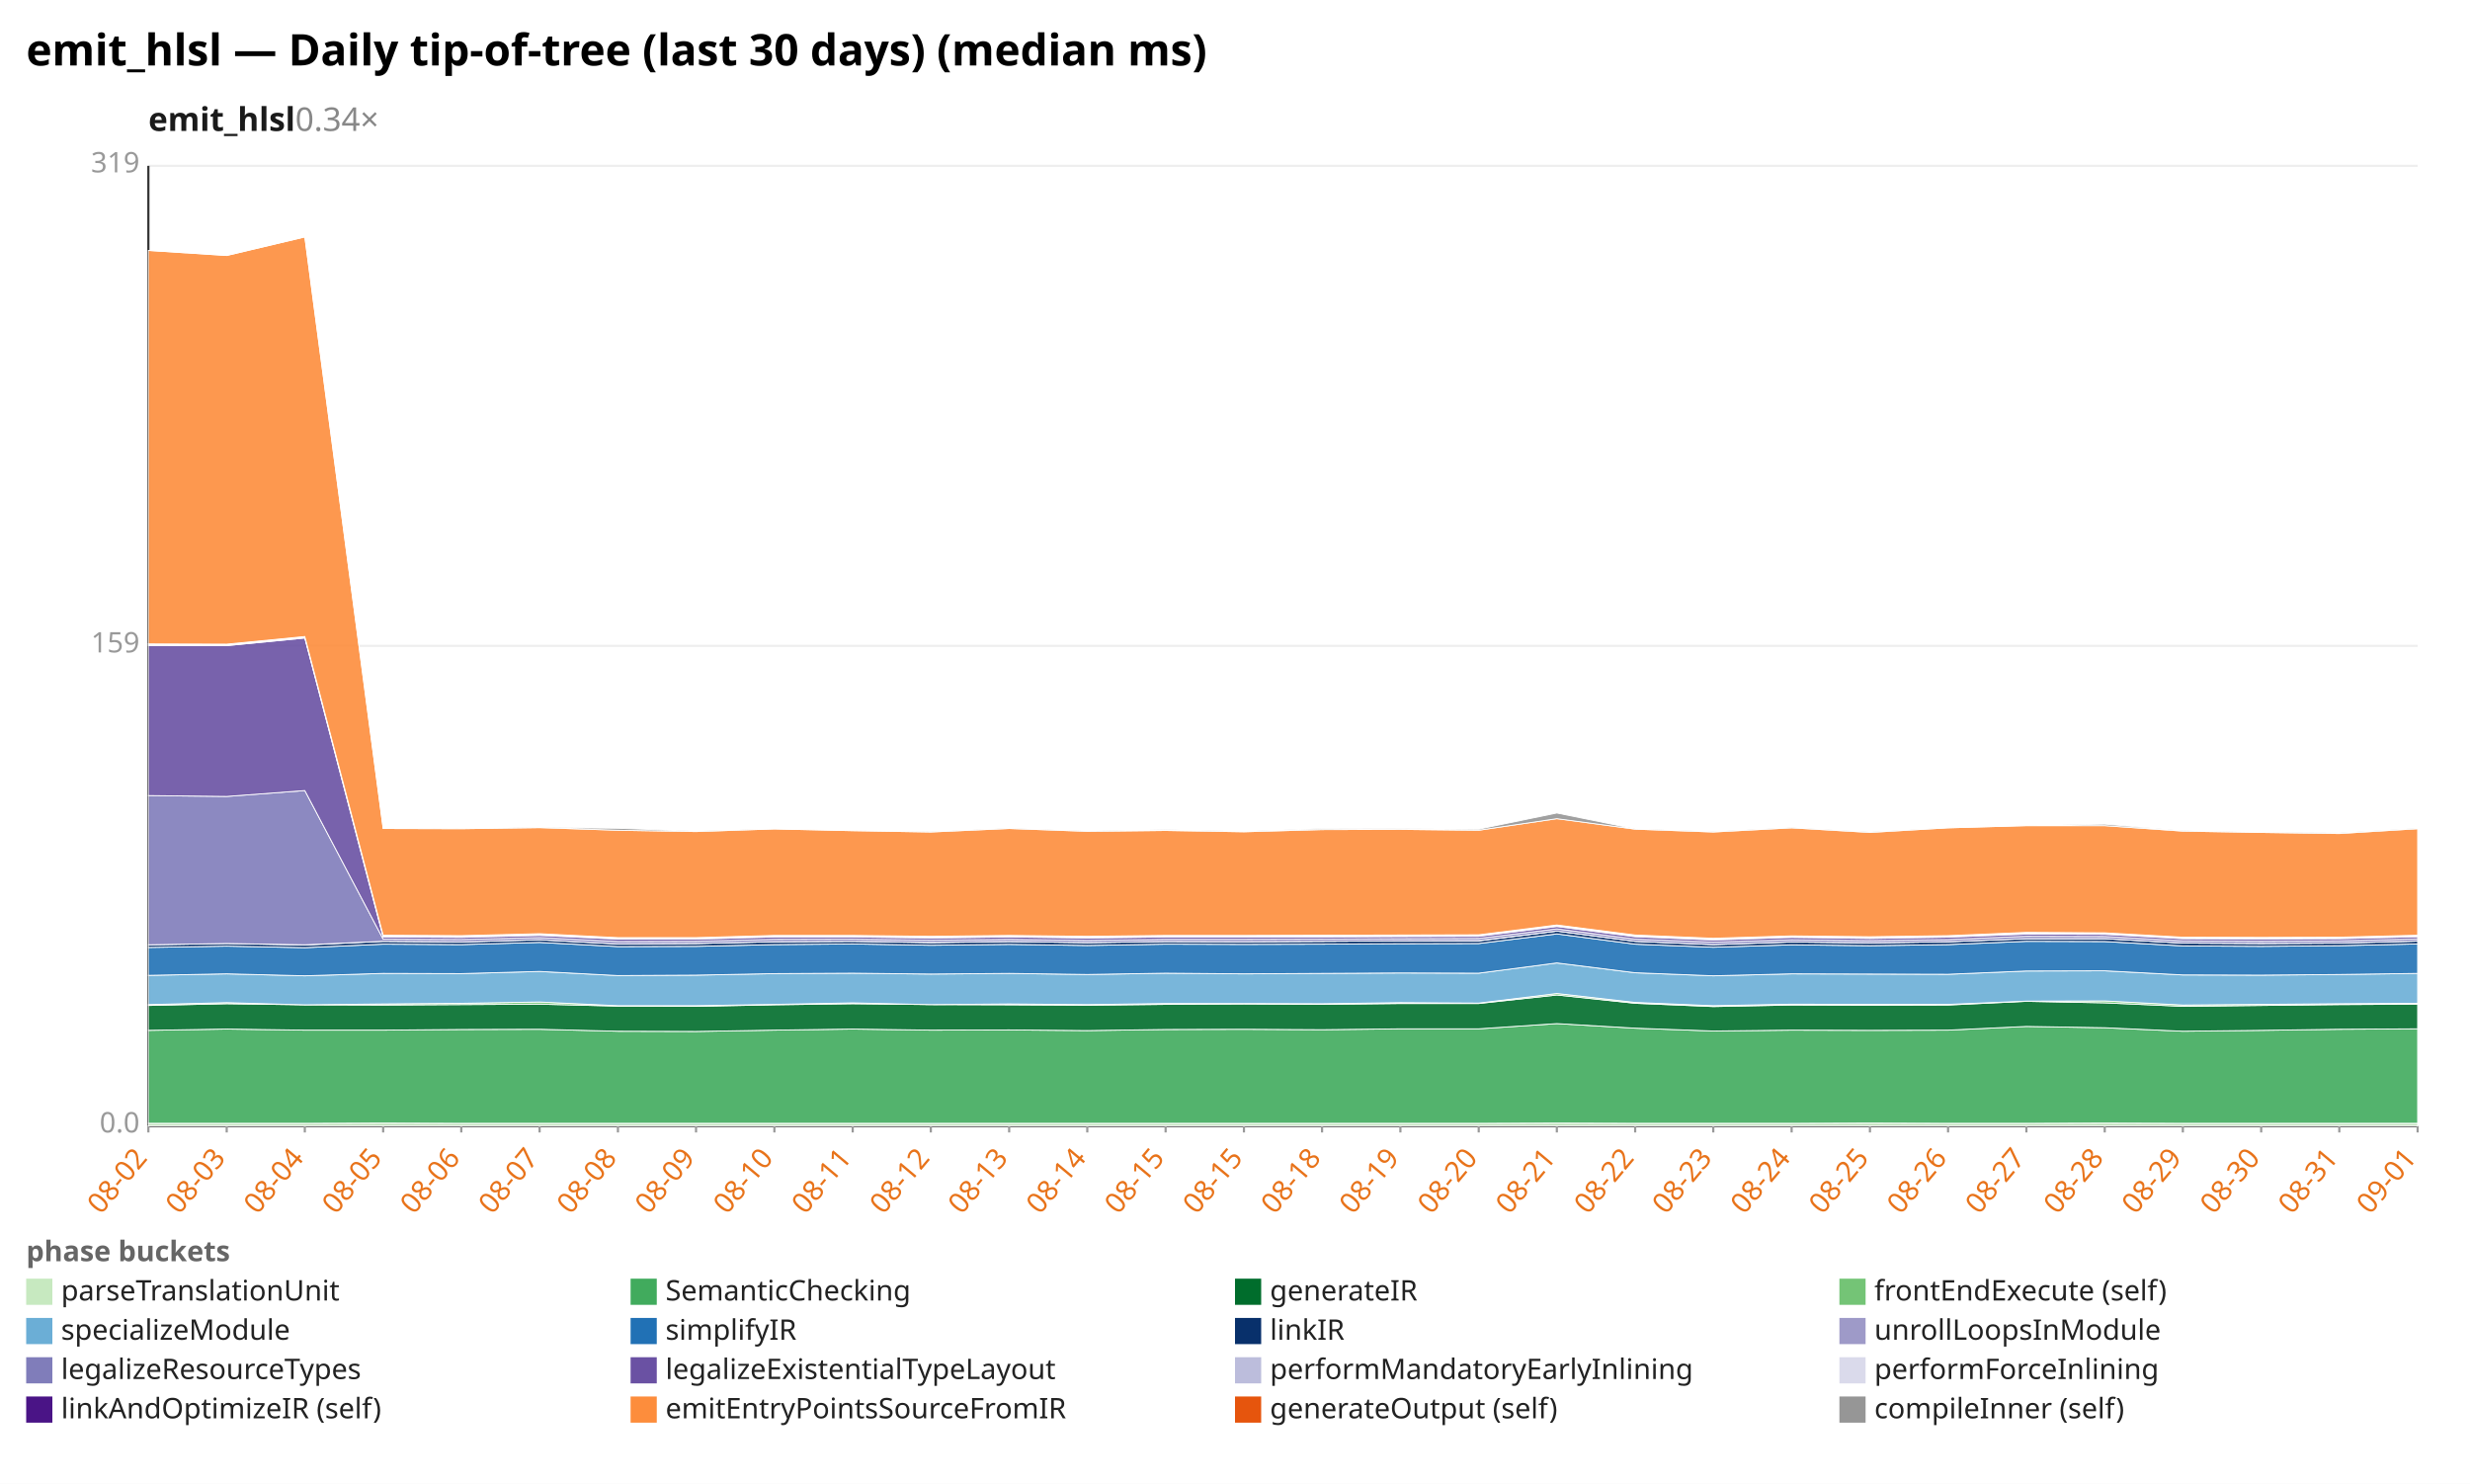
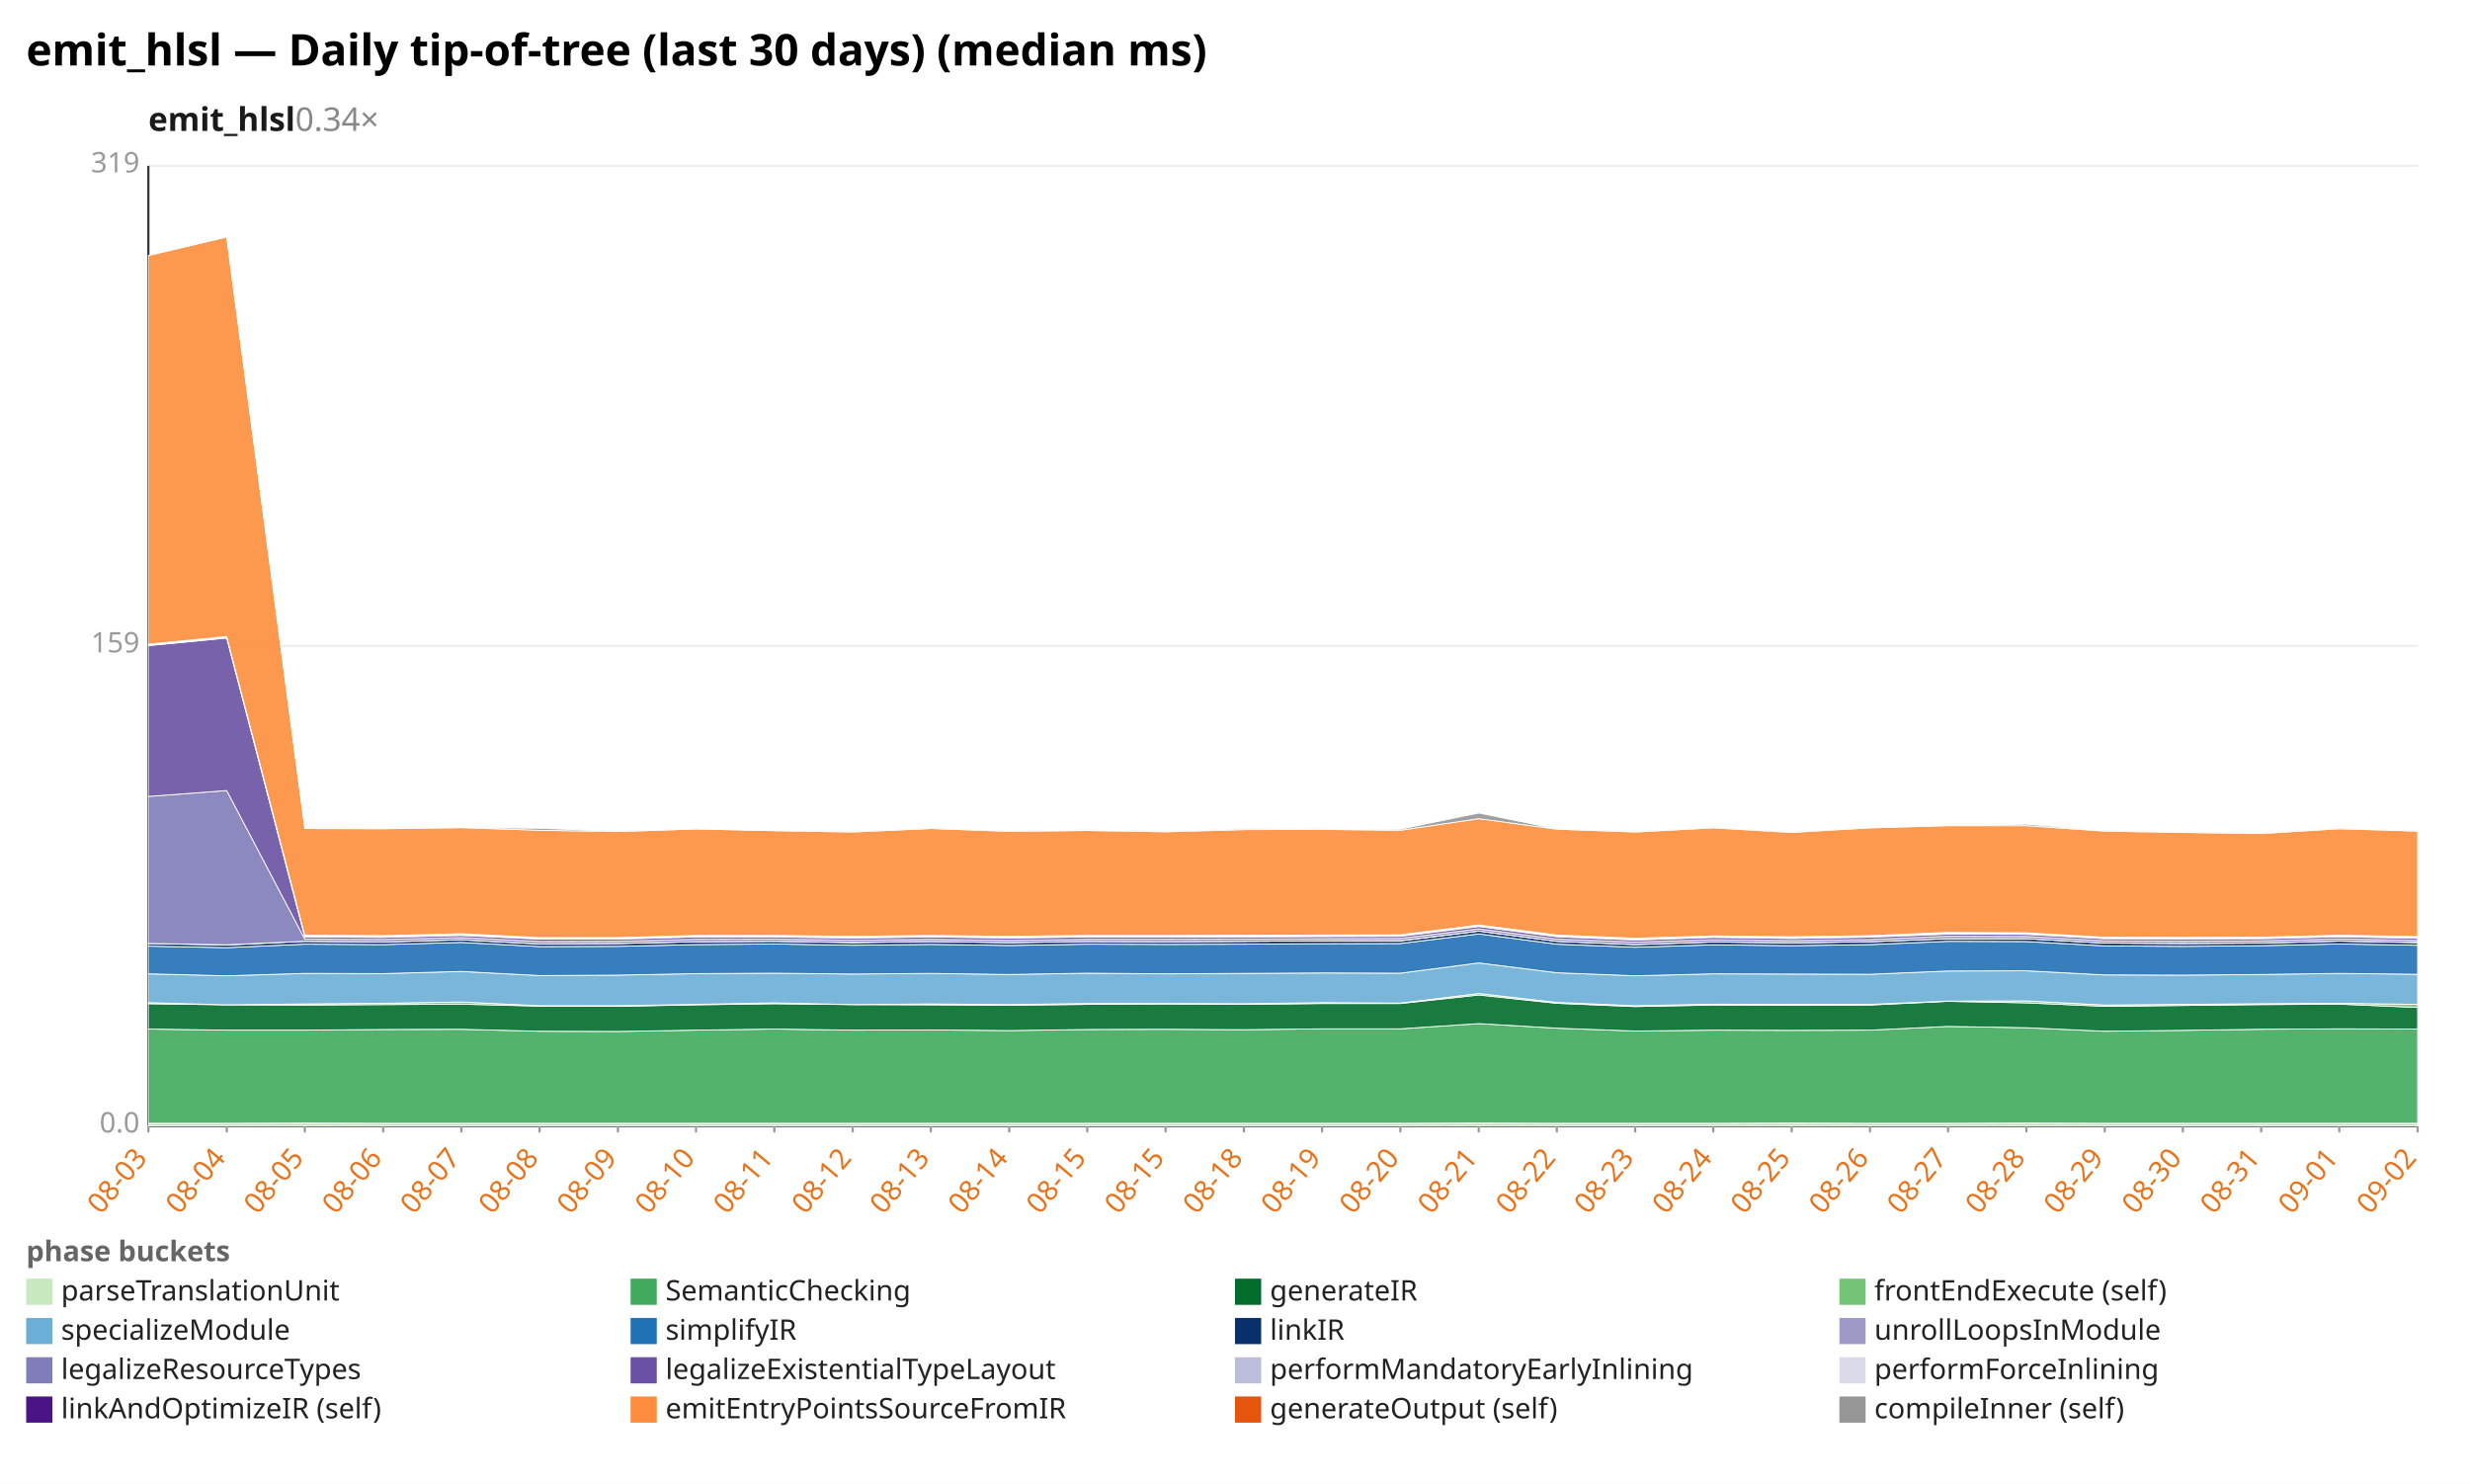
<svg xmlns="http://www.w3.org/2000/svg" width="1132" height="680" viewBox="0 0 1132 680" preserveAspectRatio="xMidYMid meet" font-family="sans-serif" font-size="13">
  <rect width="1132" height="680" fill="white" />
  <text x="12" y="30" font-size="20" font-weight="bold">emit_hlsl — Daily tip-of-tree (last 30 days) (median ms)</text>
  <text x="68" y="60" font-size="15" font-weight="600" fill="#1a1a1a">emit_hlsl<tspan fill="#888" font-weight="400" text-decoration="none">  0.34×</tspan>
  </text>
  <line x1="68.0" y1="516.0" x2="1108.0" y2="516.0" stroke="#eee" />
  <text x="64.0" y="519.0" text-anchor="end" fill="#999">0.0</text>
  <line x1="68.0" y1="296.0" x2="1108.0" y2="296.0" stroke="#eee" />
  <text x="64.0" y="299.0" text-anchor="end" fill="#999">159</text>
  <line x1="68.0" y1="76.0" x2="1108.0" y2="76.0" stroke="#eee" />
  <text x="64.0" y="79.0" text-anchor="end" fill="#999">319</text>
  <line x1="68.0" y1="76.0" x2="68.0" y2="516.0" stroke="#333" />
  <line x1="68.0" y1="516.0" x2="1108.0" y2="516.0" stroke="#333" />
  <line x1="68.0" y1="516.0" x2="68.0" y2="519.0" stroke="#999" />
-   <text x="68.0" y="531.0" text-anchor="end" fill="#e8731a" transform="rotate(-50 68.0 531.0)">08-02</text>
+   <text x="68.0" y="531.0" text-anchor="end" fill="#e8731a" transform="rotate(-50 68.0 531.0)">08-03</text>
  <line x1="103.9" y1="516.0" x2="103.9" y2="519.0" stroke="#999" />
-   <text x="103.9" y="531.0" text-anchor="end" fill="#e8731a" transform="rotate(-50 103.9 531.0)">08-03</text>
+   <text x="103.9" y="531.0" text-anchor="end" fill="#e8731a" transform="rotate(-50 103.9 531.0)">08-04</text>
  <line x1="139.7" y1="516.0" x2="139.7" y2="519.0" stroke="#999" />
-   <text x="139.7" y="531.0" text-anchor="end" fill="#e8731a" transform="rotate(-50 139.7 531.0)">08-04</text>
+   <text x="139.7" y="531.0" text-anchor="end" fill="#e8731a" transform="rotate(-50 139.7 531.0)">08-05</text>
  <line x1="175.6" y1="516.0" x2="175.6" y2="519.0" stroke="#999" />
-   <text x="175.6" y="531.0" text-anchor="end" fill="#e8731a" transform="rotate(-50 175.6 531.0)">08-05</text>
+   <text x="175.6" y="531.0" text-anchor="end" fill="#e8731a" transform="rotate(-50 175.6 531.0)">08-06</text>
  <line x1="211.4" y1="516.0" x2="211.4" y2="519.0" stroke="#999" />
-   <text x="211.4" y="531.0" text-anchor="end" fill="#e8731a" transform="rotate(-50 211.4 531.0)">08-06</text>
+   <text x="211.4" y="531.0" text-anchor="end" fill="#e8731a" transform="rotate(-50 211.4 531.0)">08-07</text>
  <line x1="247.3" y1="516.0" x2="247.3" y2="519.0" stroke="#999" />
-   <text x="247.3" y="531.0" text-anchor="end" fill="#e8731a" transform="rotate(-50 247.3 531.0)">08-07</text>
+   <text x="247.3" y="531.0" text-anchor="end" fill="#e8731a" transform="rotate(-50 247.3 531.0)">08-08</text>
  <line x1="283.2" y1="516.0" x2="283.2" y2="519.0" stroke="#999" />
-   <text x="283.2" y="531.0" text-anchor="end" fill="#e8731a" transform="rotate(-50 283.2 531.0)">08-08</text>
+   <text x="283.2" y="531.0" text-anchor="end" fill="#e8731a" transform="rotate(-50 283.2 531.0)">08-09</text>
  <line x1="319.0" y1="516.0" x2="319.0" y2="519.0" stroke="#999" />
-   <text x="319.0" y="531.0" text-anchor="end" fill="#e8731a" transform="rotate(-50 319.0 531.0)">08-09</text>
+   <text x="319.0" y="531.0" text-anchor="end" fill="#e8731a" transform="rotate(-50 319.0 531.0)">08-10</text>
  <line x1="354.9" y1="516.0" x2="354.9" y2="519.0" stroke="#999" />
-   <text x="354.9" y="531.0" text-anchor="end" fill="#e8731a" transform="rotate(-50 354.9 531.0)">08-10</text>
+   <text x="354.9" y="531.0" text-anchor="end" fill="#e8731a" transform="rotate(-50 354.9 531.0)">08-11</text>
  <line x1="390.8" y1="516.0" x2="390.8" y2="519.0" stroke="#999" />
-   <text x="390.8" y="531.0" text-anchor="end" fill="#e8731a" transform="rotate(-50 390.8 531.0)">08-11</text>
+   <text x="390.8" y="531.0" text-anchor="end" fill="#e8731a" transform="rotate(-50 390.8 531.0)">08-12</text>
  <line x1="426.6" y1="516.0" x2="426.6" y2="519.0" stroke="#999" />
-   <text x="426.6" y="531.0" text-anchor="end" fill="#e8731a" transform="rotate(-50 426.6 531.0)">08-12</text>
+   <text x="426.6" y="531.0" text-anchor="end" fill="#e8731a" transform="rotate(-50 426.6 531.0)">08-13</text>
  <line x1="462.5" y1="516.0" x2="462.5" y2="519.0" stroke="#999" />
-   <text x="462.5" y="531.0" text-anchor="end" fill="#e8731a" transform="rotate(-50 462.5 531.0)">08-13</text>
+   <text x="462.5" y="531.0" text-anchor="end" fill="#e8731a" transform="rotate(-50 462.5 531.0)">08-14</text>
  <line x1="498.3" y1="516.0" x2="498.3" y2="519.0" stroke="#999" />
-   <text x="498.3" y="531.0" text-anchor="end" fill="#e8731a" transform="rotate(-50 498.3 531.0)">08-14</text>
+   <text x="498.3" y="531.0" text-anchor="end" fill="#e8731a" transform="rotate(-50 498.3 531.0)">08-15</text>
  <line x1="534.2" y1="516.0" x2="534.2" y2="519.0" stroke="#999" />
  <text x="534.2" y="531.0" text-anchor="end" fill="#e8731a" transform="rotate(-50 534.2 531.0)">08-15</text>
  <line x1="570.1" y1="516.0" x2="570.1" y2="519.0" stroke="#999" />
-   <text x="570.1" y="531.0" text-anchor="end" fill="#e8731a" transform="rotate(-50 570.1 531.0)">08-15</text>
+   <text x="570.1" y="531.0" text-anchor="end" fill="#e8731a" transform="rotate(-50 570.1 531.0)">08-18</text>
  <line x1="605.9" y1="516.0" x2="605.9" y2="519.0" stroke="#999" />
-   <text x="605.9" y="531.0" text-anchor="end" fill="#e8731a" transform="rotate(-50 605.9 531.0)">08-18</text>
+   <text x="605.9" y="531.0" text-anchor="end" fill="#e8731a" transform="rotate(-50 605.9 531.0)">08-19</text>
  <line x1="641.8" y1="516.0" x2="641.8" y2="519.0" stroke="#999" />
-   <text x="641.8" y="531.0" text-anchor="end" fill="#e8731a" transform="rotate(-50 641.8 531.0)">08-19</text>
+   <text x="641.8" y="531.0" text-anchor="end" fill="#e8731a" transform="rotate(-50 641.8 531.0)">08-20</text>
  <line x1="677.7" y1="516.0" x2="677.7" y2="519.0" stroke="#999" />
-   <text x="677.7" y="531.0" text-anchor="end" fill="#e8731a" transform="rotate(-50 677.7 531.0)">08-20</text>
+   <text x="677.7" y="531.0" text-anchor="end" fill="#e8731a" transform="rotate(-50 677.7 531.0)">08-21</text>
  <line x1="713.5" y1="516.0" x2="713.5" y2="519.0" stroke="#999" />
-   <text x="713.5" y="531.0" text-anchor="end" fill="#e8731a" transform="rotate(-50 713.5 531.0)">08-21</text>
+   <text x="713.5" y="531.0" text-anchor="end" fill="#e8731a" transform="rotate(-50 713.5 531.0)">08-22</text>
  <line x1="749.4" y1="516.0" x2="749.4" y2="519.0" stroke="#999" />
-   <text x="749.4" y="531.0" text-anchor="end" fill="#e8731a" transform="rotate(-50 749.4 531.0)">08-22</text>
+   <text x="749.4" y="531.0" text-anchor="end" fill="#e8731a" transform="rotate(-50 749.4 531.0)">08-23</text>
  <line x1="785.2" y1="516.0" x2="785.2" y2="519.0" stroke="#999" />
-   <text x="785.2" y="531.0" text-anchor="end" fill="#e8731a" transform="rotate(-50 785.2 531.0)">08-23</text>
+   <text x="785.2" y="531.0" text-anchor="end" fill="#e8731a" transform="rotate(-50 785.2 531.0)">08-24</text>
  <line x1="821.1" y1="516.0" x2="821.1" y2="519.0" stroke="#999" />
-   <text x="821.1" y="531.0" text-anchor="end" fill="#e8731a" transform="rotate(-50 821.1 531.0)">08-24</text>
+   <text x="821.1" y="531.0" text-anchor="end" fill="#e8731a" transform="rotate(-50 821.1 531.0)">08-25</text>
  <line x1="857.0" y1="516.0" x2="857.0" y2="519.0" stroke="#999" />
-   <text x="857.0" y="531.0" text-anchor="end" fill="#e8731a" transform="rotate(-50 857.0 531.0)">08-25</text>
+   <text x="857.0" y="531.0" text-anchor="end" fill="#e8731a" transform="rotate(-50 857.0 531.0)">08-26</text>
  <line x1="892.8" y1="516.0" x2="892.8" y2="519.0" stroke="#999" />
-   <text x="892.8" y="531.0" text-anchor="end" fill="#e8731a" transform="rotate(-50 892.8 531.0)">08-26</text>
+   <text x="892.8" y="531.0" text-anchor="end" fill="#e8731a" transform="rotate(-50 892.8 531.0)">08-27</text>
  <line x1="928.7" y1="516.0" x2="928.7" y2="519.0" stroke="#999" />
-   <text x="928.7" y="531.0" text-anchor="end" fill="#e8731a" transform="rotate(-50 928.7 531.0)">08-27</text>
+   <text x="928.7" y="531.0" text-anchor="end" fill="#e8731a" transform="rotate(-50 928.7 531.0)">08-28</text>
  <line x1="964.6" y1="516.0" x2="964.6" y2="519.0" stroke="#999" />
-   <text x="964.6" y="531.0" text-anchor="end" fill="#e8731a" transform="rotate(-50 964.6 531.0)">08-28</text>
+   <text x="964.6" y="531.0" text-anchor="end" fill="#e8731a" transform="rotate(-50 964.6 531.0)">08-29</text>
  <line x1="1000.4" y1="516.0" x2="1000.4" y2="519.0" stroke="#999" />
-   <text x="1000.4" y="531.0" text-anchor="end" fill="#e8731a" transform="rotate(-50 1000.4 531.0)">08-29</text>
+   <text x="1000.4" y="531.0" text-anchor="end" fill="#e8731a" transform="rotate(-50 1000.4 531.0)">08-30</text>
  <line x1="1036.3" y1="516.0" x2="1036.3" y2="519.0" stroke="#999" />
-   <text x="1036.3" y="531.0" text-anchor="end" fill="#e8731a" transform="rotate(-50 1036.3 531.0)">08-30</text>
+   <text x="1036.3" y="531.0" text-anchor="end" fill="#e8731a" transform="rotate(-50 1036.3 531.0)">08-31</text>
  <line x1="1072.1" y1="516.0" x2="1072.1" y2="519.0" stroke="#999" />
-   <text x="1072.1" y="531.0" text-anchor="end" fill="#e8731a" transform="rotate(-50 1072.1 531.0)">08-31</text>
+   <text x="1072.1" y="531.0" text-anchor="end" fill="#e8731a" transform="rotate(-50 1072.1 531.0)">09-01</text>
  <line x1="1108.0" y1="516.0" x2="1108.0" y2="519.0" stroke="#999" />
-   <text x="1108.0" y="531.0" text-anchor="end" fill="#e8731a" transform="rotate(-50 1108.0 531.0)">09-01</text>
-   <polygon points="68.0,514.8 103.9,514.8 139.7,514.8 175.6,514.7 211.4,514.8 247.3,514.8 283.2,514.8 319.0,514.8 354.9,514.8 390.8,514.8 426.6,514.8 462.5,514.8 498.3,514.8 534.2,514.8 570.1,514.8 605.9,514.8 641.8,514.8 677.7,514.8 713.5,514.7 749.4,514.8 785.2,514.8 821.1,514.8 857.0,514.7 892.8,514.8 928.7,514.8 964.6,514.7 1000.4,514.8 1036.3,514.8 1072.1,514.8 1108.0,514.8 1108.0,516.0 1072.1,516.0 1036.3,516.0 1000.4,516.0 964.6,516.0 928.7,516.0 892.8,516.0 857.0,516.0 821.1,516.0 785.2,516.0 749.4,516.0 713.5,516.0 677.7,516.0 641.8,516.0 605.9,516.0 570.1,516.0 534.2,516.0 498.3,516.0 462.5,516.0 426.6,516.0 390.8,516.0 354.9,516.0 319.0,516.0 283.2,516.0 247.3,516.0 211.4,516.0 175.6,516.0 139.7,516.0 103.9,516.0 68.0,516.0" fill="#c7e9c0" fill-opacity="0.9" stroke="#fff" stroke-width="0.4" />
-   <polygon points="68.0,472.2 103.9,471.6 139.7,472.1 175.6,472.1 211.4,471.8 247.3,471.7 283.2,472.6 319.0,472.7 354.9,472.1 390.8,471.6 426.6,472.1 462.5,472.0 498.3,472.3 534.2,471.8 570.1,471.7 605.9,471.9 641.8,471.5 677.7,471.5 713.5,469.1 749.4,471.2 785.2,472.5 821.1,472.1 857.0,472.2 892.8,472.1 928.7,470.4 964.6,471.0 1000.4,472.6 1036.3,472.2 1072.1,471.7 1108.0,471.5 1108.0,514.8 1072.1,514.8 1036.3,514.8 1000.4,514.8 964.6,514.7 928.7,514.8 892.8,514.8 857.0,514.7 821.1,514.8 785.2,514.8 749.4,514.8 713.5,514.7 677.7,514.8 641.8,514.8 605.9,514.8 570.1,514.8 534.2,514.8 498.3,514.8 462.5,514.8 426.6,514.8 390.8,514.8 354.9,514.8 319.0,514.8 283.2,514.8 247.3,514.8 211.4,514.8 175.6,514.7 139.7,514.8 103.9,514.8 68.0,514.8" fill="#41ab5d" fill-opacity="0.9" stroke="#fff" stroke-width="0.4" />
-   <polygon points="68.0,460.8 103.9,460.0 139.7,460.5 175.6,460.6 211.4,460.4 247.3,460.2 283.2,461.1 319.0,461.2 354.9,460.5 390.8,460.0 426.6,460.4 462.5,460.5 498.3,460.7 534.2,460.3 570.1,460.1 605.9,460.3 641.8,459.9 677.7,459.9 713.5,456.0 749.4,459.8 785.2,461.3 821.1,460.6 857.0,460.7 892.8,460.6 928.7,458.9 964.6,459.6 1000.4,461.2 1036.3,460.8 1072.1,460.4 1108.0,460.2 1108.0,471.5 1072.1,471.7 1036.3,472.2 1000.4,472.6 964.6,471.0 928.7,470.4 892.8,472.1 857.0,472.2 821.1,472.1 785.2,472.5 749.4,471.2 713.5,469.1 677.7,471.5 641.8,471.5 605.9,471.9 570.1,471.7 534.2,471.8 498.3,472.3 462.5,472.0 426.6,472.1 390.8,471.6 354.9,472.1 319.0,472.7 283.2,472.6 247.3,471.7 211.4,471.8 175.6,472.1 139.7,472.1 103.9,471.6 68.0,472.2" fill="#006d2c" fill-opacity="0.9" stroke="#fff" stroke-width="0.4" />
-   <polygon points="68.0,460.4 103.9,459.5 139.7,460.5 175.6,460.1 211.4,459.8 247.3,459.2 283.2,460.9 319.0,460.9 354.9,460.3 390.8,459.6 426.6,460.4 462.5,460.1 498.3,460.4 534.2,459.9 570.1,459.9 605.9,460.0 641.8,459.5 677.7,459.7 713.5,455.3 749.4,459.4 785.2,460.9 821.1,460.2 857.0,460.3 892.8,460.3 928.7,458.8 964.6,458.7 1000.4,460.6 1036.3,460.3 1072.1,460.0 1108.0,459.8 1108.0,460.2 1072.1,460.4 1036.3,460.8 1000.4,461.2 964.6,459.6 928.7,458.9 892.8,460.6 857.0,460.7 821.1,460.6 785.2,461.3 749.4,459.8 713.5,456.0 677.7,459.9 641.8,459.9 605.9,460.3 570.1,460.1 534.2,460.3 498.3,460.7 462.5,460.5 426.6,460.4 390.8,460.0 354.9,460.5 319.0,461.2 283.2,461.1 247.3,460.2 211.4,460.4 175.6,460.6 139.7,460.5 103.9,460.0 68.0,460.8" fill="#74c476" fill-opacity="0.9" stroke="#fff" stroke-width="0.4" />
-   <polygon points="68.0,447.0 103.9,446.3 139.7,447.2 175.6,446.1 211.4,446.2 247.3,445.2 283.2,447.1 319.0,446.9 354.9,446.2 390.8,446.0 426.6,446.4 462.5,446.1 498.3,446.6 534.2,446.0 570.1,446.3 605.9,446.1 641.8,445.9 677.7,446.0 713.5,441.3 749.4,445.8 785.2,447.2 821.1,446.3 857.0,446.4 892.8,446.5 928.7,445.0 964.6,444.9 1000.4,446.8 1036.3,446.9 1072.1,446.6 1108.0,446.1 1108.0,459.8 1072.1,460.0 1036.3,460.3 1000.4,460.6 964.6,458.7 928.7,458.8 892.8,460.3 857.0,460.3 821.1,460.2 785.2,460.9 749.4,459.4 713.5,455.3 677.7,459.7 641.8,459.5 605.9,460.0 570.1,459.9 534.2,459.9 498.3,460.4 462.5,460.1 426.6,460.4 390.8,459.6 354.9,460.3 319.0,460.9 283.2,460.9 247.3,459.2 211.4,459.8 175.6,460.1 139.7,460.5 103.9,459.5 68.0,460.4" fill="#6baed6" fill-opacity="0.9" stroke="#fff" stroke-width="0.4" />
-   <polygon points="68.0,434.2 103.9,433.6 139.7,434.3 175.6,432.7 211.4,432.9 247.3,431.9 283.2,433.8 319.0,433.7 354.9,432.9 390.8,432.6 426.6,433.2 462.5,432.8 498.3,433.3 534.2,432.7 570.1,432.8 605.9,432.7 641.8,432.5 677.7,432.4 713.5,428.0 749.4,432.7 785.2,434.1 821.1,433.0 857.0,433.4 892.8,432.9 928.7,431.4 964.6,431.5 1000.4,433.5 1036.3,433.7 1072.1,433.4 1108.0,432.6 1108.0,446.1 1072.1,446.6 1036.3,446.9 1000.4,446.8 964.6,444.9 928.7,445.0 892.8,446.5 857.0,446.4 821.1,446.3 785.2,447.2 749.4,445.8 713.5,441.3 677.7,446.0 641.8,445.9 605.9,446.1 570.1,446.3 534.2,446.0 498.3,446.6 462.5,446.1 426.6,446.4 390.8,446.0 354.9,446.2 319.0,446.9 283.2,447.1 247.3,445.2 211.4,446.2 175.6,446.1 139.7,447.2 103.9,446.3 68.0,447.0" fill="#2171b5" fill-opacity="0.9" stroke="#fff" stroke-width="0.4" />
-   <polygon points="68.0,433.0 103.9,432.4 139.7,433.1 175.6,431.4 211.4,431.7 247.3,430.7 283.2,432.6 319.0,432.4 354.9,431.6 390.8,431.4 426.6,432.0 462.5,431.5 498.3,432.0 534.2,431.5 570.1,431.6 605.9,431.4 641.8,431.2 677.7,431.2 713.5,426.7 749.4,431.4 785.2,432.9 821.1,431.7 857.0,432.1 892.8,431.6 928.7,430.2 964.6,430.2 1000.4,432.2 1036.3,432.4 1072.1,432.2 1108.0,431.3 1108.0,432.6 1072.1,433.4 1036.3,433.7 1000.4,433.5 964.6,431.5 928.7,431.4 892.8,432.9 857.0,433.4 821.1,433.0 785.2,434.1 749.4,432.7 713.5,428.0 677.7,432.4 641.8,432.5 605.9,432.7 570.1,432.8 534.2,432.7 498.3,433.3 462.5,432.8 426.6,433.2 390.8,432.6 354.9,432.9 319.0,433.7 283.2,433.8 247.3,431.9 211.4,432.9 175.6,432.7 139.7,434.3 103.9,433.6 68.0,434.2" fill="#08306b" fill-opacity="0.9" stroke="#fff" stroke-width="0.4" />
-   <polygon points="68.0,433.0 103.9,432.4 139.7,433.0 175.6,431.4 211.4,431.7 247.3,430.7 283.2,432.6 319.0,432.4 354.9,431.6 390.8,431.4 426.6,431.9 462.5,431.5 498.3,432.0 534.2,431.5 570.1,431.6 605.9,431.4 641.8,431.2 677.7,431.1 713.5,426.7 749.4,431.4 785.2,432.9 821.1,431.7 857.0,432.1 892.8,431.6 928.7,430.2 964.6,430.2 1000.4,432.2 1036.3,432.4 1072.1,432.2 1108.0,431.3 1108.0,431.3 1072.1,432.2 1036.3,432.4 1000.4,432.2 964.6,430.2 928.7,430.2 892.8,431.6 857.0,432.1 821.1,431.7 785.2,432.9 749.4,431.4 713.5,426.7 677.7,431.2 641.8,431.2 605.9,431.4 570.1,431.6 534.2,431.5 498.3,432.0 462.5,431.5 426.6,432.0 390.8,431.4 354.9,431.6 319.0,432.4 283.2,432.6 247.3,430.7 211.4,431.7 175.6,431.4 139.7,433.1 103.9,432.4 68.0,433.0" fill="#9e9ac8" fill-opacity="0.9" stroke="#fff" stroke-width="0.4" />
-   <polygon points="68.0,364.6 103.9,365.0 139.7,362.3 175.6,430.4 211.4,430.6 247.3,429.7 283.2,431.5 319.0,431.4 354.9,430.5 390.8,430.4 426.6,430.9 462.5,430.5 498.3,431.0 534.2,430.5 570.1,430.5 605.9,430.4 641.8,430.2 677.7,430.1 713.5,425.7 749.4,430.4 785.2,431.8 821.1,430.7 857.0,431.1 892.8,430.6 928.7,429.1 964.6,429.2 1000.4,431.2 1036.3,431.4 1072.1,431.2 1108.0,430.3 1108.0,431.3 1072.1,432.2 1036.3,432.4 1000.4,432.2 964.6,430.2 928.7,430.2 892.8,431.6 857.0,432.1 821.1,431.7 785.2,432.9 749.4,431.4 713.5,426.7 677.7,431.1 641.8,431.2 605.9,431.4 570.1,431.6 534.2,431.5 498.3,432.0 462.5,431.5 426.6,431.9 390.8,431.4 354.9,431.6 319.0,432.4 283.2,432.6 247.3,430.7 211.4,431.7 175.6,431.4 139.7,433.0 103.9,432.4 68.0,433.0" fill="#807dba" fill-opacity="0.9" stroke="#fff" stroke-width="0.4" />
-   <polygon points="68.0,295.8 103.9,295.9 139.7,292.4 175.6,429.4 211.4,429.6 247.3,428.7 283.2,430.4 319.0,430.4 354.9,429.4 390.8,429.4 426.6,429.9 462.5,429.4 498.3,429.9 534.2,429.4 570.1,429.4 605.9,429.4 641.8,429.2 677.7,429.1 713.5,424.6 749.4,429.3 785.2,430.8 821.1,429.6 857.0,430.1 892.8,429.5 928.7,428.1 964.6,428.2 1000.4,430.2 1036.3,430.3 1072.1,430.2 1108.0,429.3 1108.0,430.3 1072.1,431.2 1036.3,431.4 1000.4,431.2 964.6,429.2 928.7,429.1 892.8,430.6 857.0,431.1 821.1,430.7 785.2,431.8 749.4,430.4 713.5,425.7 677.7,430.1 641.8,430.2 605.9,430.4 570.1,430.5 534.2,430.5 498.3,431.0 462.5,430.5 426.6,430.9 390.8,430.4 354.9,430.5 319.0,431.4 283.2,431.5 247.3,429.7 211.4,430.6 175.6,430.4 139.7,362.3 103.9,365.0 68.0,364.6" fill="#6a51a3" fill-opacity="0.9" stroke="#fff" stroke-width="0.4" />
-   <polygon points="68.0,295.3 103.9,295.5 139.7,292.0 175.6,428.9 211.4,429.1 247.3,428.2 283.2,430.0 319.0,429.9 354.9,429.0 390.8,428.9 426.6,429.4 462.5,428.9 498.3,429.4 534.2,429.0 570.1,428.9 605.9,428.9 641.8,428.8 677.7,428.6 713.5,424.2 749.4,428.8 785.2,430.3 821.1,429.2 857.0,429.6 892.8,429.0 928.7,427.6 964.6,427.7 1000.4,429.7 1036.3,429.9 1072.1,429.7 1108.0,428.9 1108.0,429.3 1072.1,430.2 1036.3,430.3 1000.4,430.2 964.6,428.2 928.7,428.1 892.8,429.5 857.0,430.1 821.1,429.6 785.2,430.8 749.4,429.3 713.5,424.6 677.7,429.1 641.8,429.2 605.9,429.4 570.1,429.4 534.2,429.4 498.3,429.9 462.5,429.4 426.6,429.9 390.8,429.4 354.9,429.4 319.0,430.4 283.2,430.4 247.3,428.7 211.4,429.6 175.6,429.4 139.7,292.4 103.9,295.9 68.0,295.8" fill="#bcbddc" fill-opacity="0.9" stroke="#fff" stroke-width="0.4" />
-   <polygon points="68.0,295.1 103.9,295.2 139.7,291.7 175.6,428.6 211.4,428.8 247.3,427.9 283.2,429.7 319.0,429.7 354.9,428.7 390.8,428.7 426.6,429.1 462.5,428.7 498.3,429.1 534.2,428.7 570.1,428.7 605.9,428.6 641.8,428.5 677.7,428.4 713.5,423.9 749.4,428.5 785.2,430.0 821.1,428.9 857.0,429.3 892.8,428.8 928.7,427.3 964.6,427.5 1000.4,429.5 1036.3,429.6 1072.1,429.5 1108.0,428.6 1108.0,428.9 1072.1,429.7 1036.3,429.9 1000.4,429.7 964.6,427.7 928.7,427.6 892.8,429.0 857.0,429.6 821.1,429.2 785.2,430.3 749.4,428.8 713.5,424.2 677.7,428.6 641.8,428.8 605.9,428.9 570.1,428.9 534.2,429.0 498.3,429.4 462.5,428.9 426.6,429.4 390.8,428.9 354.9,429.0 319.0,429.9 283.2,430.0 247.3,428.2 211.4,429.1 175.6,428.9 139.7,292.0 103.9,295.5 68.0,295.3" fill="#dadaeb" fill-opacity="0.9" stroke="#fff" stroke-width="0.4" />
-   <polygon points="68.0,114.8 103.9,117.1 139.7,108.6 175.6,379.7 211.4,379.8 247.3,379.3 283.2,380.5 319.0,381.1 354.9,379.9 390.8,380.7 426.6,381.3 462.5,379.7 498.3,381.0 534.2,380.6 570.1,381.2 605.9,380.2 641.8,380.1 677.7,380.5 713.5,375.2 749.4,380.0 785.2,381.3 821.1,379.4 857.0,381.5 892.8,379.4 928.7,378.4 964.6,378.4 1000.4,380.9 1036.3,381.5 1072.1,382.0 1108.0,379.8 1108.0,428.6 1072.1,429.5 1036.3,429.6 1000.4,429.5 964.6,427.5 928.7,427.3 892.8,428.8 857.0,429.3 821.1,428.9 785.2,430.0 749.4,428.5 713.5,423.9 677.7,428.4 641.8,428.5 605.9,428.6 570.1,428.7 534.2,428.7 498.3,429.1 462.5,428.7 426.6,429.1 390.8,428.7 354.9,428.7 319.0,429.7 283.2,429.7 247.3,427.9 211.4,428.8 175.6,428.6 139.7,291.7 103.9,295.2 68.0,295.1" fill="#fd8d3c" fill-opacity="0.9" stroke="#fff" stroke-width="0.4" />
-   <polygon points="68.0,114.8 103.9,117.1 139.7,108.6 175.6,379.6 211.4,379.8 247.3,379.2 283.2,379.6 319.0,380.9 354.9,379.9 390.8,380.7 426.6,381.2 462.5,379.6 498.3,380.9 534.2,380.2 570.1,381.0 605.9,379.7 641.8,379.8 677.7,380.0 713.5,372.6 749.4,379.9 785.2,381.1 821.1,379.3 857.0,381.3 892.8,379.4 928.7,378.4 964.6,377.7 1000.4,380.7 1036.3,381.5 1072.1,381.7 1108.0,379.6 1108.0,379.8 1072.1,382.0 1036.3,381.5 1000.4,380.9 964.6,378.4 928.7,378.4 892.8,379.4 857.0,381.5 821.1,379.4 785.2,381.3 749.4,380.0 713.5,375.2 677.7,380.5 641.8,380.1 605.9,380.2 570.1,381.2 534.2,380.6 498.3,381.0 462.5,379.7 426.6,381.3 390.8,380.7 354.9,379.9 319.0,381.1 283.2,380.5 247.3,379.3 211.4,379.8 175.6,379.7 139.7,108.6 103.9,117.1 68.0,114.8" fill="#969696" fill-opacity="0.9" stroke="#fff" stroke-width="0.4" />
+   <text x="1108.0" y="531.0" text-anchor="end" fill="#e8731a" transform="rotate(-50 1108.0 531.0)">09-02</text>
+   <polygon points="68.0,514.8 103.9,514.8 139.7,514.7 175.6,514.8 211.4,514.8 247.3,514.8 283.2,514.8 319.0,514.8 354.9,514.8 390.8,514.8 426.6,514.8 462.5,514.8 498.3,514.8 534.2,514.8 570.1,514.8 605.9,514.8 641.8,514.8 677.7,514.7 713.5,514.8 749.4,514.8 785.2,514.8 821.1,514.7 857.0,514.8 892.8,514.8 928.7,514.7 964.6,514.8 1000.4,514.8 1036.3,514.8 1072.1,514.8 1108.0,514.8 1108.0,516.0 1072.1,516.0 1036.3,516.0 1000.4,516.0 964.6,516.0 928.7,516.0 892.8,516.0 857.0,516.0 821.1,516.0 785.2,516.0 749.4,516.0 713.5,516.0 677.7,516.0 641.8,516.0 605.9,516.0 570.1,516.0 534.2,516.0 498.3,516.0 462.5,516.0 426.6,516.0 390.8,516.0 354.9,516.0 319.0,516.0 283.2,516.0 247.3,516.0 211.4,516.0 175.6,516.0 139.7,516.0 103.9,516.0 68.0,516.0" fill="#c7e9c0" fill-opacity="0.9" stroke="#fff" stroke-width="0.4" />
+   <polygon points="68.0,471.6 103.9,472.1 139.7,472.1 175.6,471.8 211.4,471.7 247.3,472.6 283.2,472.7 319.0,472.1 354.9,471.6 390.8,472.1 426.6,472.0 462.5,472.3 498.3,471.8 534.2,471.7 570.1,471.9 605.9,471.5 641.8,471.5 677.7,469.1 713.5,471.2 749.4,472.5 785.2,472.1 821.1,472.2 857.0,472.1 892.8,470.4 928.7,471.0 964.6,472.6 1000.4,472.2 1036.3,471.7 1072.1,471.5 1108.0,471.6 1108.0,514.8 1072.1,514.8 1036.3,514.8 1000.4,514.8 964.6,514.8 928.7,514.7 892.8,514.8 857.0,514.8 821.1,514.7 785.2,514.8 749.4,514.8 713.5,514.8 677.7,514.7 641.8,514.8 605.9,514.8 570.1,514.8 534.2,514.8 498.3,514.8 462.5,514.8 426.6,514.8 390.8,514.8 354.9,514.8 319.0,514.8 283.2,514.8 247.3,514.8 211.4,514.8 175.6,514.8 139.7,514.7 103.9,514.8 68.0,514.8" fill="#41ab5d" fill-opacity="0.9" stroke="#fff" stroke-width="0.4" />
+   <polygon points="68.0,460.0 103.9,460.5 139.7,460.6 175.6,460.4 211.4,460.2 247.3,461.1 283.2,461.2 319.0,460.5 354.9,460.0 390.8,460.4 426.6,460.5 462.5,460.7 498.3,460.3 534.2,460.1 570.1,460.3 605.9,459.9 641.8,459.9 677.7,456.0 713.5,459.8 749.4,461.3 785.2,460.6 821.1,460.7 857.0,460.6 892.8,458.9 928.7,459.6 964.6,461.2 1000.4,460.8 1036.3,460.4 1072.1,460.2 1108.0,461.7 1108.0,471.6 1072.1,471.5 1036.3,471.7 1000.4,472.2 964.6,472.6 928.7,471.0 892.8,470.4 857.0,472.1 821.1,472.2 785.2,472.1 749.4,472.5 713.5,471.2 677.7,469.1 641.8,471.5 605.9,471.5 570.1,471.9 534.2,471.7 498.3,471.8 462.5,472.3 426.6,472.0 390.8,472.1 354.9,471.6 319.0,472.1 283.2,472.7 247.3,472.6 211.4,471.7 175.6,471.8 139.7,472.1 103.9,472.1 68.0,471.6" fill="#006d2c" fill-opacity="0.9" stroke="#fff" stroke-width="0.4" />
+   <polygon points="68.0,459.5 103.9,460.5 139.7,460.1 175.6,459.8 211.4,459.2 247.3,460.9 283.2,460.9 319.0,460.3 354.9,459.6 390.8,460.4 426.6,460.1 462.5,460.4 498.3,459.9 534.2,459.9 570.1,460.0 605.9,459.5 641.8,459.7 677.7,455.3 713.5,459.4 749.4,460.9 785.2,460.2 821.1,460.3 857.0,460.3 892.8,458.8 928.7,458.7 964.6,460.6 1000.4,460.3 1036.3,460.0 1072.1,459.8 1108.0,460.3 1108.0,461.7 1072.1,460.2 1036.3,460.4 1000.4,460.8 964.6,461.2 928.7,459.6 892.8,458.9 857.0,460.6 821.1,460.7 785.2,460.6 749.4,461.3 713.5,459.8 677.7,456.0 641.8,459.9 605.9,459.9 570.1,460.3 534.2,460.1 498.3,460.3 462.5,460.7 426.6,460.5 390.8,460.4 354.9,460.0 319.0,460.5 283.2,461.2 247.3,461.1 211.4,460.2 175.6,460.4 139.7,460.6 103.9,460.5 68.0,460.0" fill="#74c476" fill-opacity="0.9" stroke="#fff" stroke-width="0.4" />
+   <polygon points="68.0,446.3 103.9,447.2 139.7,446.1 175.6,446.2 211.4,445.2 247.3,447.1 283.2,446.9 319.0,446.2 354.9,446.0 390.8,446.4 426.6,446.1 462.5,446.6 498.3,446.0 534.2,446.3 570.1,446.1 605.9,445.9 641.8,446.0 677.7,441.3 713.5,445.8 749.4,447.2 785.2,446.3 821.1,446.4 857.0,446.5 892.8,445.0 928.7,444.9 964.6,446.8 1000.4,446.9 1036.3,446.6 1072.1,446.1 1108.0,446.5 1108.0,460.3 1072.1,459.8 1036.3,460.0 1000.4,460.3 964.6,460.6 928.7,458.7 892.8,458.8 857.0,460.3 821.1,460.3 785.2,460.2 749.4,460.9 713.5,459.4 677.7,455.3 641.8,459.7 605.9,459.5 570.1,460.0 534.2,459.9 498.3,459.9 462.5,460.4 426.6,460.1 390.8,460.4 354.9,459.6 319.0,460.3 283.2,460.9 247.3,460.9 211.4,459.2 175.6,459.8 139.7,460.1 103.9,460.5 68.0,459.5" fill="#6baed6" fill-opacity="0.9" stroke="#fff" stroke-width="0.4" />
+   <polygon points="68.0,433.6 103.9,434.3 139.7,432.7 175.6,432.9 211.4,431.9 247.3,433.8 283.2,433.7 319.0,432.9 354.9,432.6 390.8,433.2 426.6,432.8 462.5,433.3 498.3,432.7 534.2,432.8 570.1,432.7 605.9,432.5 641.8,432.4 677.7,428.0 713.5,432.7 749.4,434.1 785.2,433.0 821.1,433.4 857.0,432.9 892.8,431.4 928.7,431.5 964.6,433.5 1000.4,433.7 1036.3,433.4 1072.1,432.6 1108.0,433.2 1108.0,446.5 1072.1,446.1 1036.3,446.6 1000.4,446.9 964.6,446.8 928.7,444.9 892.8,445.0 857.0,446.5 821.1,446.4 785.2,446.3 749.4,447.2 713.5,445.8 677.7,441.3 641.8,446.0 605.9,445.9 570.1,446.1 534.2,446.3 498.3,446.0 462.5,446.6 426.6,446.1 390.8,446.4 354.9,446.0 319.0,446.2 283.2,446.9 247.3,447.1 211.4,445.2 175.6,446.2 139.7,446.1 103.9,447.2 68.0,446.3" fill="#2171b5" fill-opacity="0.9" stroke="#fff" stroke-width="0.4" />
+   <polygon points="68.0,432.4 103.9,433.1 139.7,431.4 175.6,431.7 211.4,430.7 247.3,432.6 283.2,432.4 319.0,431.6 354.9,431.4 390.8,432.0 426.6,431.5 462.5,432.0 498.3,431.5 534.2,431.6 570.1,431.4 605.9,431.2 641.8,431.2 677.7,426.7 713.5,431.4 749.4,432.9 785.2,431.7 821.1,432.1 857.0,431.6 892.8,430.2 928.7,430.2 964.6,432.2 1000.4,432.4 1036.3,432.2 1072.1,431.3 1108.0,432.0 1108.0,433.2 1072.1,432.6 1036.3,433.4 1000.4,433.7 964.6,433.5 928.7,431.5 892.8,431.4 857.0,432.9 821.1,433.4 785.2,433.0 749.4,434.1 713.5,432.7 677.7,428.0 641.8,432.4 605.9,432.5 570.1,432.7 534.2,432.8 498.3,432.7 462.5,433.3 426.6,432.8 390.8,433.2 354.9,432.6 319.0,432.9 283.2,433.7 247.3,433.8 211.4,431.9 175.6,432.9 139.7,432.7 103.9,434.3 68.0,433.6" fill="#08306b" fill-opacity="0.9" stroke="#fff" stroke-width="0.4" />
+   <polygon points="68.0,432.4 103.9,433.0 139.7,431.4 175.6,431.7 211.4,430.7 247.3,432.6 283.2,432.4 319.0,431.6 354.9,431.4 390.8,431.9 426.6,431.5 462.5,432.0 498.3,431.5 534.2,431.6 570.1,431.4 605.9,431.2 641.8,431.1 677.7,426.7 713.5,431.4 749.4,432.9 785.2,431.7 821.1,432.1 857.0,431.6 892.8,430.2 928.7,430.2 964.6,432.2 1000.4,432.4 1036.3,432.2 1072.1,431.3 1108.0,431.9 1108.0,432.0 1072.1,431.3 1036.3,432.2 1000.4,432.4 964.6,432.2 928.7,430.2 892.8,430.2 857.0,431.6 821.1,432.1 785.2,431.7 749.4,432.9 713.5,431.4 677.7,426.7 641.8,431.2 605.9,431.2 570.1,431.4 534.2,431.6 498.3,431.5 462.5,432.0 426.6,431.5 390.8,432.0 354.9,431.4 319.0,431.6 283.2,432.4 247.3,432.6 211.4,430.7 175.6,431.7 139.7,431.4 103.9,433.1 68.0,432.4" fill="#9e9ac8" fill-opacity="0.9" stroke="#fff" stroke-width="0.4" />
+   <polygon points="68.0,365.0 103.9,362.3 139.7,430.4 175.6,430.6 211.4,429.7 247.3,431.5 283.2,431.4 319.0,430.5 354.9,430.4 390.8,430.9 426.6,430.5 462.5,431.0 498.3,430.5 534.2,430.5 570.1,430.4 605.9,430.2 641.8,430.1 677.7,425.7 713.5,430.4 749.4,431.8 785.2,430.7 821.1,431.1 857.0,430.6 892.8,429.1 928.7,429.2 964.6,431.2 1000.4,431.4 1036.3,431.2 1072.1,430.3 1108.0,431.0 1108.0,431.9 1072.1,431.3 1036.3,432.2 1000.4,432.4 964.6,432.2 928.7,430.2 892.8,430.2 857.0,431.6 821.1,432.1 785.2,431.7 749.4,432.9 713.5,431.4 677.7,426.7 641.8,431.1 605.9,431.2 570.1,431.4 534.2,431.6 498.3,431.5 462.5,432.0 426.6,431.5 390.8,431.9 354.9,431.4 319.0,431.6 283.2,432.4 247.3,432.6 211.4,430.7 175.6,431.7 139.7,431.4 103.9,433.0 68.0,432.4" fill="#807dba" fill-opacity="0.9" stroke="#fff" stroke-width="0.4" />
+   <polygon points="68.0,295.9 103.9,292.4 139.7,429.4 175.6,429.6 211.4,428.7 247.3,430.4 283.2,430.4 319.0,429.4 354.9,429.4 390.8,429.9 426.6,429.4 462.5,429.9 498.3,429.4 534.2,429.4 570.1,429.4 605.9,429.2 641.8,429.1 677.7,424.6 713.5,429.3 749.4,430.8 785.2,429.6 821.1,430.1 857.0,429.5 892.8,428.1 928.7,428.2 964.6,430.2 1000.4,430.3 1036.3,430.2 1072.1,429.3 1108.0,430.0 1108.0,431.0 1072.1,430.3 1036.3,431.2 1000.4,431.4 964.6,431.2 928.7,429.2 892.8,429.1 857.0,430.6 821.1,431.1 785.2,430.7 749.4,431.8 713.5,430.4 677.7,425.7 641.8,430.1 605.9,430.2 570.1,430.4 534.2,430.5 498.3,430.5 462.5,431.0 426.6,430.5 390.8,430.9 354.9,430.4 319.0,430.5 283.2,431.4 247.3,431.5 211.4,429.7 175.6,430.6 139.7,430.4 103.9,362.3 68.0,365.0" fill="#6a51a3" fill-opacity="0.9" stroke="#fff" stroke-width="0.4" />
+   <polygon points="68.0,295.5 103.9,292.0 139.7,428.9 175.6,429.1 211.4,428.2 247.3,430.0 283.2,429.9 319.0,429.0 354.9,428.9 390.8,429.4 426.6,428.9 462.5,429.4 498.3,429.0 534.2,428.9 570.1,428.9 605.9,428.8 641.8,428.6 677.7,424.2 713.5,428.8 749.4,430.3 785.2,429.2 821.1,429.6 857.0,429.0 892.8,427.6 928.7,427.7 964.6,429.7 1000.4,429.9 1036.3,429.7 1072.1,428.9 1108.0,429.5 1108.0,430.0 1072.1,429.3 1036.3,430.2 1000.4,430.3 964.6,430.2 928.7,428.2 892.8,428.1 857.0,429.5 821.1,430.1 785.2,429.6 749.4,430.8 713.5,429.3 677.7,424.6 641.8,429.1 605.9,429.2 570.1,429.4 534.2,429.4 498.3,429.4 462.5,429.9 426.6,429.4 390.8,429.9 354.9,429.4 319.0,429.4 283.2,430.4 247.3,430.4 211.4,428.7 175.6,429.6 139.7,429.4 103.9,292.4 68.0,295.9" fill="#bcbddc" fill-opacity="0.9" stroke="#fff" stroke-width="0.4" />
+   <polygon points="68.0,295.2 103.9,291.7 139.7,428.6 175.6,428.8 211.4,427.9 247.3,429.7 283.2,429.7 319.0,428.7 354.9,428.7 390.8,429.1 426.6,428.7 462.5,429.1 498.3,428.7 534.2,428.7 570.1,428.6 605.9,428.5 641.8,428.4 677.7,423.9 713.5,428.5 749.4,430.0 785.2,428.9 821.1,429.3 857.0,428.8 892.8,427.3 928.7,427.5 964.6,429.5 1000.4,429.6 1036.3,429.5 1072.1,428.6 1108.0,429.2 1108.0,429.5 1072.1,428.9 1036.3,429.7 1000.4,429.9 964.6,429.7 928.7,427.7 892.8,427.6 857.0,429.0 821.1,429.6 785.2,429.2 749.4,430.3 713.5,428.8 677.7,424.2 641.8,428.6 605.9,428.8 570.1,428.9 534.2,428.9 498.3,429.0 462.5,429.4 426.6,428.9 390.8,429.4 354.9,428.9 319.0,429.0 283.2,429.9 247.3,430.0 211.4,428.2 175.6,429.1 139.7,428.9 103.9,292.0 68.0,295.5" fill="#dadaeb" fill-opacity="0.9" stroke="#fff" stroke-width="0.4" />
+   <polygon points="68.0,117.1 103.9,108.6 139.7,379.7 175.6,379.8 211.4,379.3 247.3,380.5 283.2,381.1 319.0,379.9 354.9,380.7 390.8,381.3 426.6,379.7 462.5,381.0 498.3,380.6 534.2,381.2 570.1,380.2 605.9,380.1 641.8,380.5 677.7,375.2 713.5,380.0 749.4,381.3 785.2,379.4 821.1,381.5 857.0,379.4 892.8,378.4 928.7,378.4 964.6,380.9 1000.4,381.5 1036.3,382.0 1072.1,379.8 1108.0,380.9 1108.0,429.2 1072.1,428.6 1036.3,429.5 1000.4,429.6 964.6,429.5 928.7,427.5 892.8,427.3 857.0,428.8 821.1,429.3 785.2,428.9 749.4,430.0 713.5,428.5 677.7,423.9 641.8,428.4 605.9,428.5 570.1,428.6 534.2,428.7 498.3,428.7 462.5,429.1 426.6,428.7 390.8,429.1 354.9,428.7 319.0,428.7 283.2,429.7 247.3,429.7 211.4,427.9 175.6,428.8 139.7,428.6 103.9,291.7 68.0,295.2" fill="#fd8d3c" fill-opacity="0.9" stroke="#fff" stroke-width="0.4" />
+   <polygon points="68.0,117.1 103.9,108.6 139.7,379.6 175.6,379.8 211.4,379.2 247.3,379.6 283.2,380.9 319.0,379.9 354.9,380.7 390.8,381.2 426.6,379.6 462.5,380.9 498.3,380.2 534.2,381.0 570.1,379.7 605.9,379.8 641.8,380.0 677.7,372.6 713.5,379.9 749.4,381.1 785.2,379.3 821.1,381.3 857.0,379.4 892.8,378.4 928.7,377.7 964.6,380.7 1000.4,381.5 1036.3,381.7 1072.1,379.6 1108.0,380.8 1108.0,380.9 1072.1,379.8 1036.3,382.0 1000.4,381.5 964.6,380.9 928.7,378.4 892.8,378.4 857.0,379.4 821.1,381.5 785.2,379.4 749.4,381.3 713.5,380.0 677.7,375.2 641.8,380.5 605.9,380.1 570.1,380.2 534.2,381.2 498.3,380.6 462.5,381.0 426.6,379.7 390.8,381.3 354.9,380.7 319.0,379.9 283.2,381.1 247.3,380.5 211.4,379.3 175.6,379.8 139.7,379.7 103.9,108.6 68.0,117.1" fill="#969696" fill-opacity="0.9" stroke="#fff" stroke-width="0.4" />
  <text x="12" y="578" fill="#666" font-weight="600">phase buckets</text>
  <rect x="12" y="586" width="12" height="12" fill="#c7e9c0" />
  <text x="28" y="596" fill="#222">parseTranslationUnit</text>
  <rect x="289" y="586" width="12" height="12" fill="#41ab5d" />
  <text x="305" y="596" fill="#222">SemanticChecking</text>
  <rect x="566" y="586" width="12" height="12" fill="#006d2c" />
  <text x="582" y="596" fill="#222">generateIR</text>
  <rect x="843" y="586" width="12" height="12" fill="#74c476" />
  <text x="859" y="596" fill="#222">frontEndExecute (self)</text>
  <rect x="12" y="604" width="12" height="12" fill="#6baed6" />
  <text x="28" y="614" fill="#222">specializeModule</text>
  <rect x="289" y="604" width="12" height="12" fill="#2171b5" />
  <text x="305" y="614" fill="#222">simplifyIR</text>
  <rect x="566" y="604" width="12" height="12" fill="#08306b" />
  <text x="582" y="614" fill="#222">linkIR</text>
  <rect x="843" y="604" width="12" height="12" fill="#9e9ac8" />
  <text x="859" y="614" fill="#222">unrollLoopsInModule</text>
  <rect x="12" y="622" width="12" height="12" fill="#807dba" />
  <text x="28" y="632" fill="#222">legalizeResourceTypes</text>
  <rect x="289" y="622" width="12" height="12" fill="#6a51a3" />
  <text x="305" y="632" fill="#222">legalizeExistentialTypeLayout</text>
  <rect x="566" y="622" width="12" height="12" fill="#bcbddc" />
  <text x="582" y="632" fill="#222">performMandatoryEarlyInlining</text>
  <rect x="843" y="622" width="12" height="12" fill="#dadaeb" />
  <text x="859" y="632" fill="#222">performForceInlining</text>
  <rect x="12" y="640" width="12" height="12" fill="#4a1486" />
  <text x="28" y="650" fill="#222">linkAndOptimizeIR (self)</text>
  <rect x="289" y="640" width="12" height="12" fill="#fd8d3c" />
  <text x="305" y="650" fill="#222">emitEntryPointsSourceFromIR</text>
  <rect x="566" y="640" width="12" height="12" fill="#e6550d" />
  <text x="582" y="650" fill="#222">generateOutput (self)</text>
  <rect x="843" y="640" width="12" height="12" fill="#969696" />
  <text x="859" y="650" fill="#222">compileInner (self)</text>
</svg>
